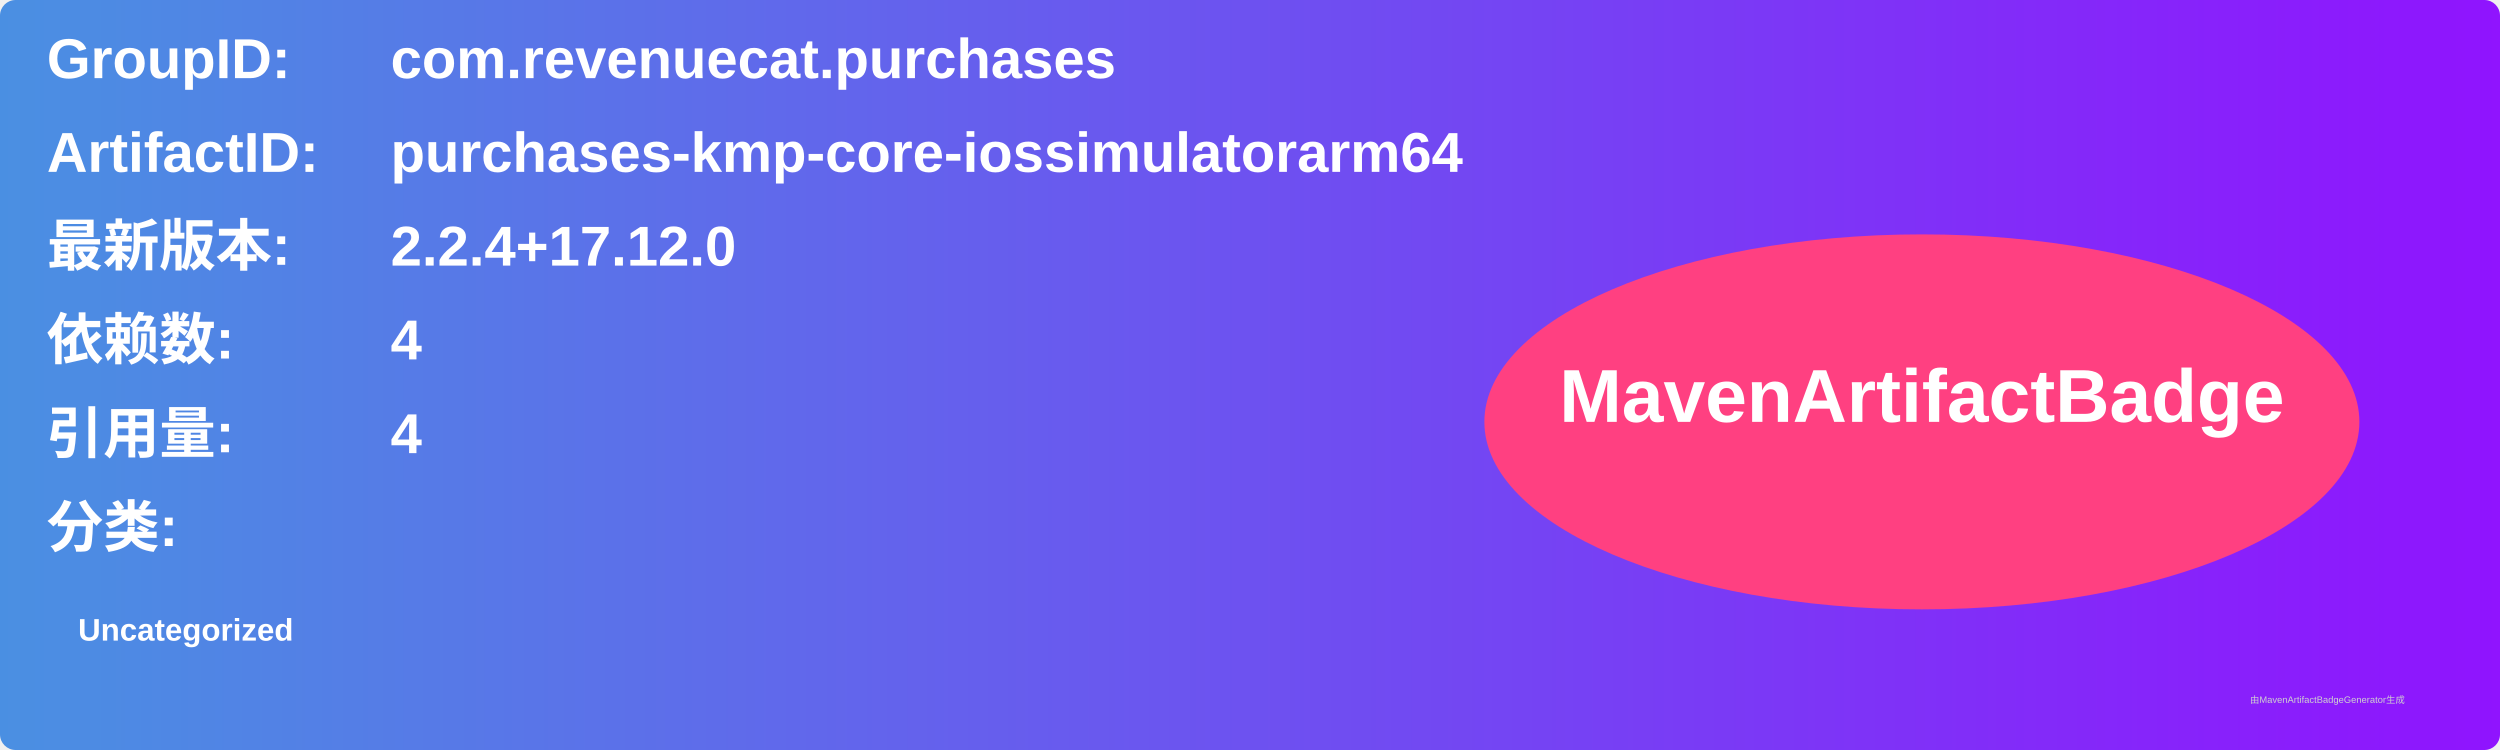
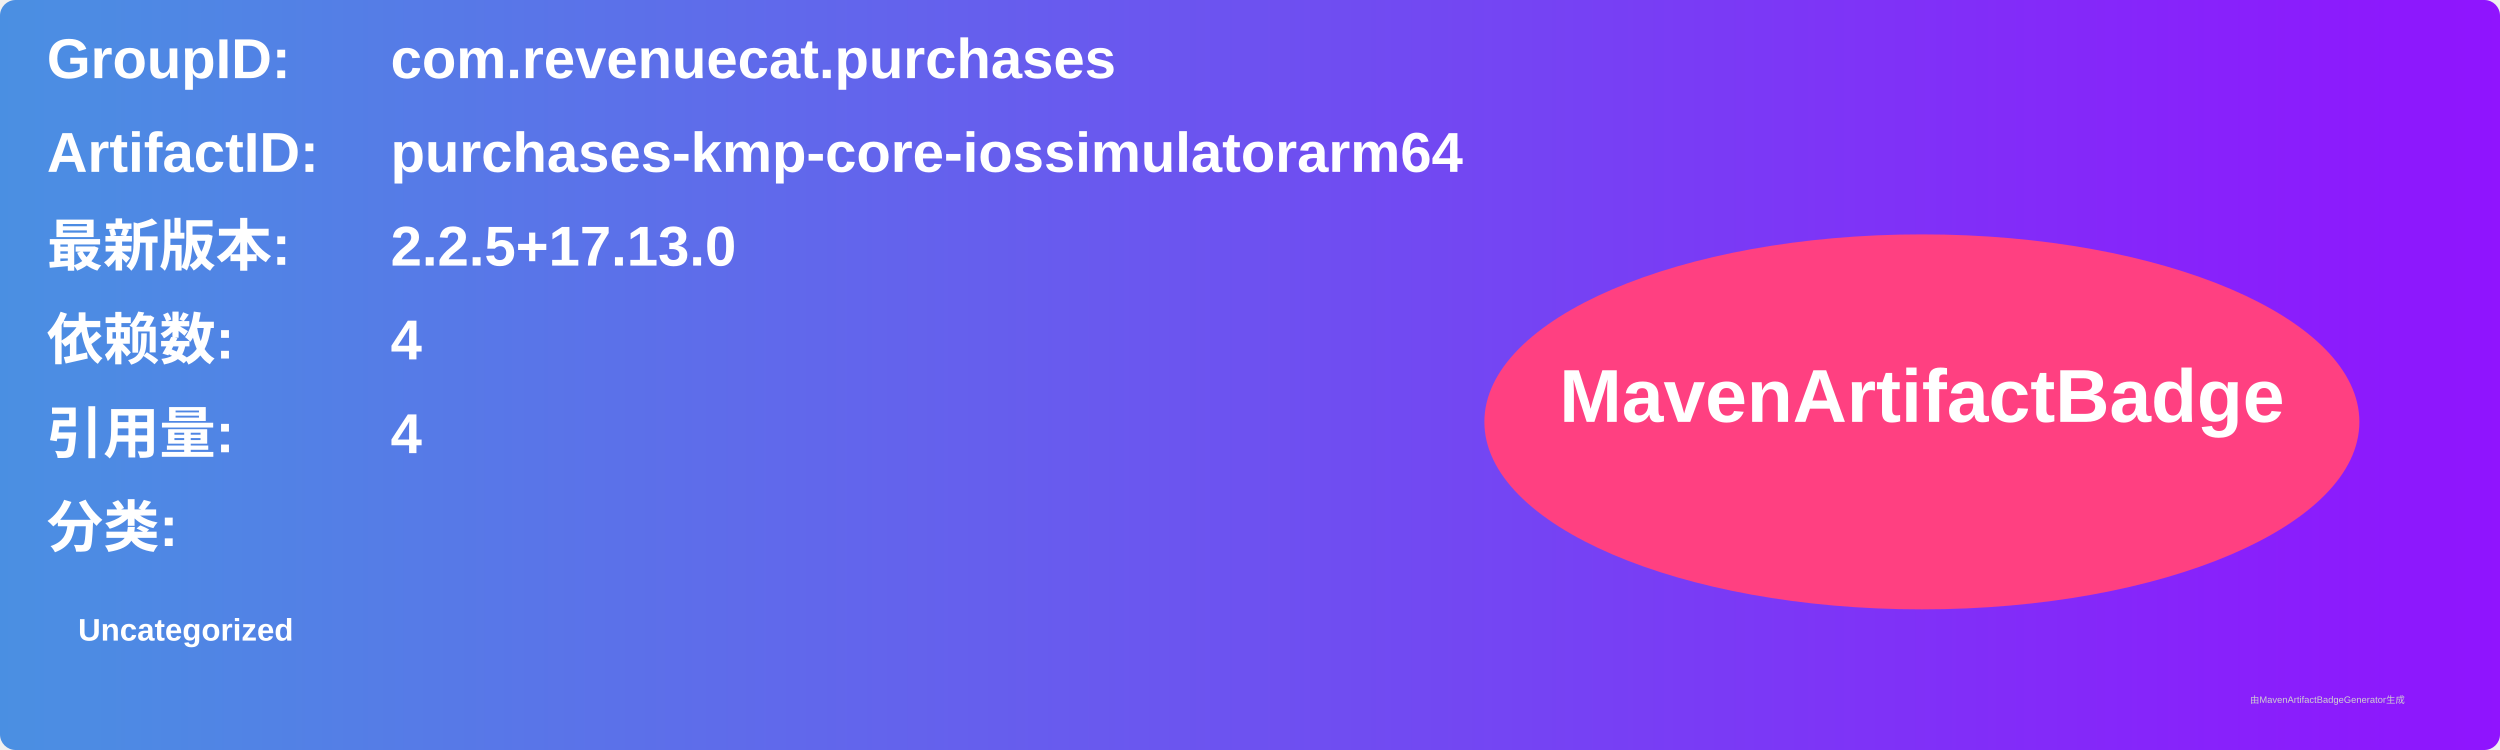
<svg xmlns="http://www.w3.org/2000/svg" width="800" height="240" viewBox="0 0 800 240">
  <linearGradient id="grad" x1="0%" y1="0%" x2="100%" y2="0%">
    <stop offset="0%" stop-color="#4a90e2" />
    <stop offset="100%" stop-color="#9013fe" />
  </linearGradient>
  <rect width="100%" height="100%" rx="5" ry="5" fill="url(#grad)" />
  <g transform="translate(15, 15)">
    <text x="0" y="10" font-family="Arial" font-size="18" fill="white" font-weight="bold" width="260">GroupID:</text>
    <text x="110" y="10" font-family="Arial" font-size="18" fill="white" font-weight="bold" width="460">com.revenuecat.purchases</text>
    <text x="0" y="40" font-family="Arial" font-size="18" fill="white" font-weight="bold" width="260">ArtifactID:</text>
    <text x="110" y="40" font-family="Arial" font-size="18" fill="white" font-weight="bold" width="460">purchases-kmp-core-iossimulatorarm64</text>
    <text x="0" y="70" font-family="Arial" font-size="18" fill="white" font-weight="bold">最新版本:</text>
    <text x="110" y="70" font-family="Arial" font-size="18" fill="white" font-weight="bold">
-       <tspan font-weight="bold">2.2.4+17.12.0</tspan>
+       <tspan font-weight="bold">2.2.5+17.13.0</tspan>
    </text>
    <text x="0" y="100" font-family="Arial" font-size="18" fill="white" font-weight="bold">依赖数: </text>
    <text x="110" y="100" font-family="Arial" font-size="18" fill="white">
      <tspan font-weight="bold">4</tspan>
    </text>
    <text x="0" y="130" font-family="Arial" font-size="18" fill="white" font-weight="bold">引用量: </text>
    <text x="110" y="130" font-family="Arial" font-size="18" fill="white">
      <tspan font-weight="bold">4</tspan>
    </text>
    <text x="0" y="160" font-family="Arial" font-size="18" fill="white" font-weight="bold">分类:</text>
    <text x="10" y="190" font-family="Arial" font-size="10" fill="white">
      <tspan font-weight="bold">Uncategorized</tspan>
    </text>
    <ellipse cx="600" cy="120" rx="140" ry="60" fill="#ff4081" />
    <text x="600" y="120" text-anchor="middle" font-family="Arial" font-size="24" fill="white" font-weight="bold">MavenArtifactBadge</text>
  </g>
  <text x="720" y="225" font-family="Arial" font-size="3" fill="#d0d0d0">由MavenArtifactBadgeGenerator生成</text>
</svg>
